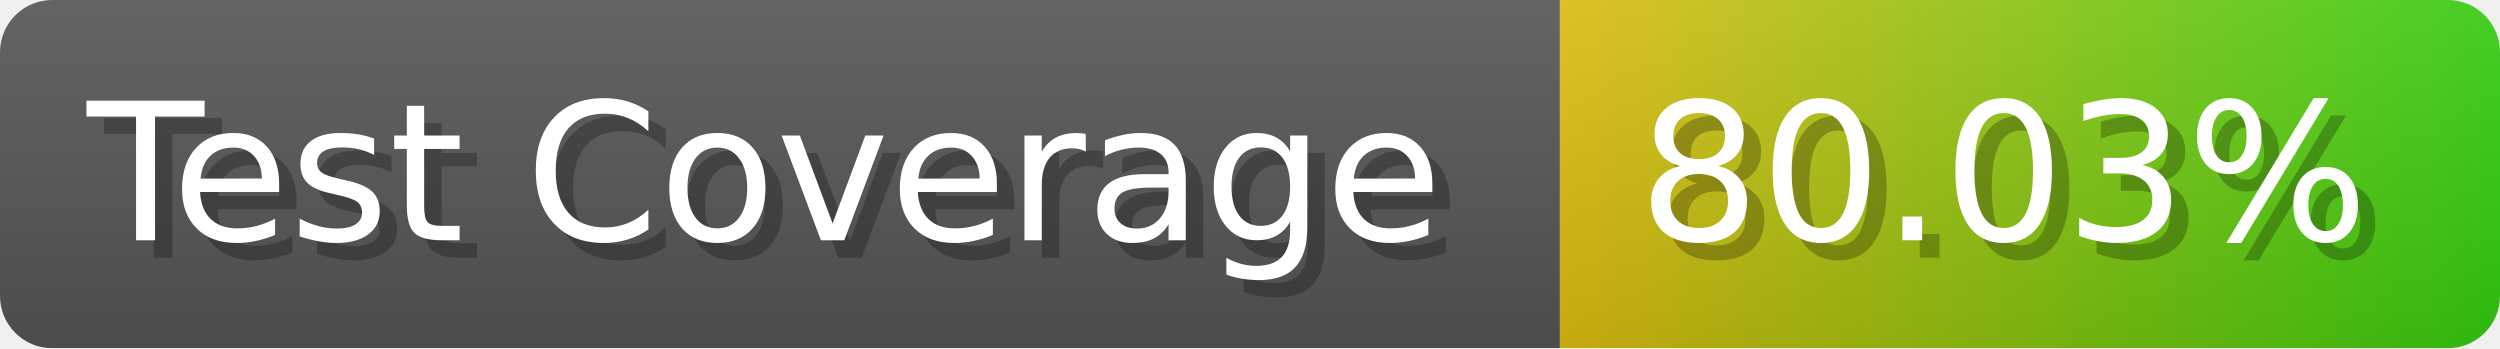
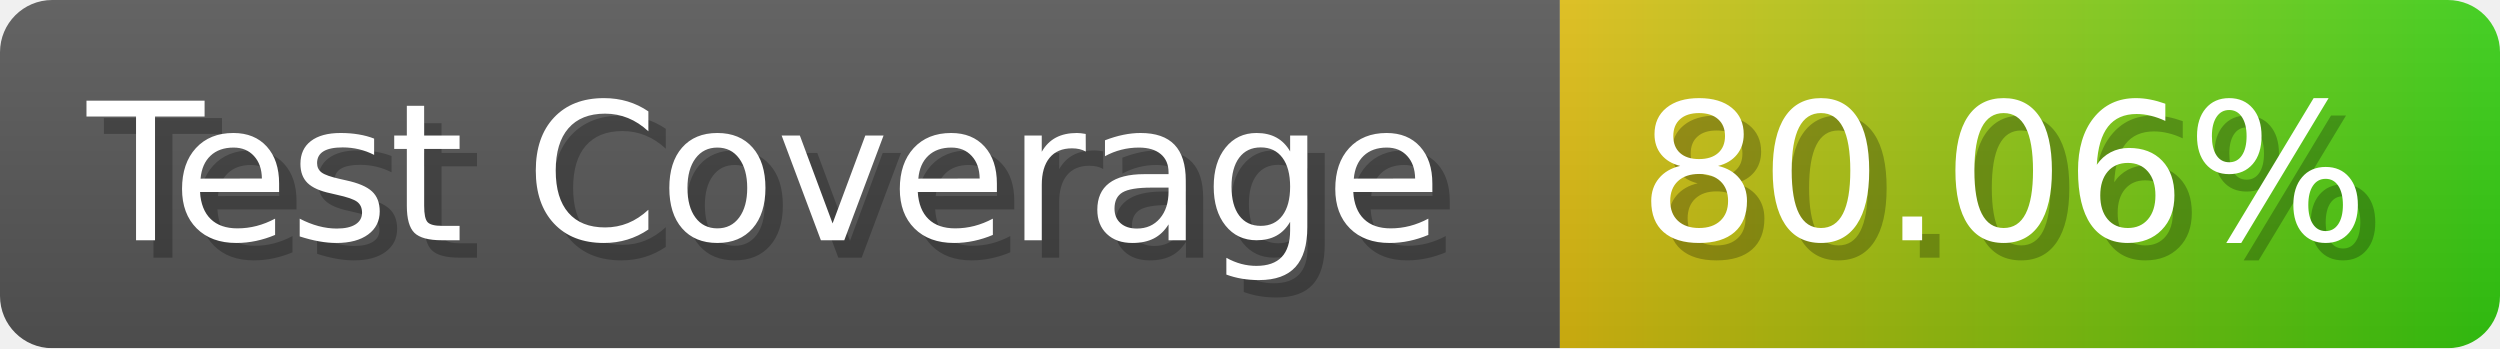
- <svg xmlns="http://www.w3.org/2000/svg" width="143.6" height="20" viewBox="0 0 1436 200" role="img" aria-label="Test Coverage: 80.03%">
+ <svg xmlns="http://www.w3.org/2000/svg" width="143.6" height="20" viewBox="0 0 1436 200" role="img" aria-label="Test Coverage: 80.06%">
  <linearGradient id="a" x2="0" y2="100%">
    <stop offset="0" stop-opacity=".1" stop-color="#EEE" />
    <stop offset="1" stop-opacity=".1" />
  </linearGradient>
  <mask id="m">
    <rect width="1436" height="200" rx="30" fill="#FFF" />
  </mask>
  <g mask="url(#m)">
    <rect width="896" height="200" fill="#555" />
    <rect width="540" height="200" fill="url(#x)" x="896" />
    <rect width="1436" height="200" fill="url(#a)" />
  </g>
  <g aria-hidden="true" fill="#fff" text-anchor="start" font-family="Verdana,DejaVu Sans,sans-serif" font-size="110">
    <text x="60" y="148" textLength="796" fill="#000" opacity="0.25">Test Coverage</text>
    <text x="50" y="138" textLength="796">Test Coverage</text>
-     <text x="951" y="148" textLength="440" fill="#000" opacity="0.25">80.03%</text>
-     <text x="941" y="138" textLength="440">80.03%</text>
+     <text x="951" y="148" textLength="440" fill="#000" opacity="0.25">80.06%</text>
+     <text x="941" y="138" textLength="440">80.06%</text>
  </g>
  <linearGradient id="x" x1="0%" y1="0%" x2="100%" y2="0%">
    <stop offset="0%" style="stop-color:#DB1" />
    <stop offset="100%" style="stop-color:#3C1" />
  </linearGradient>
</svg>
